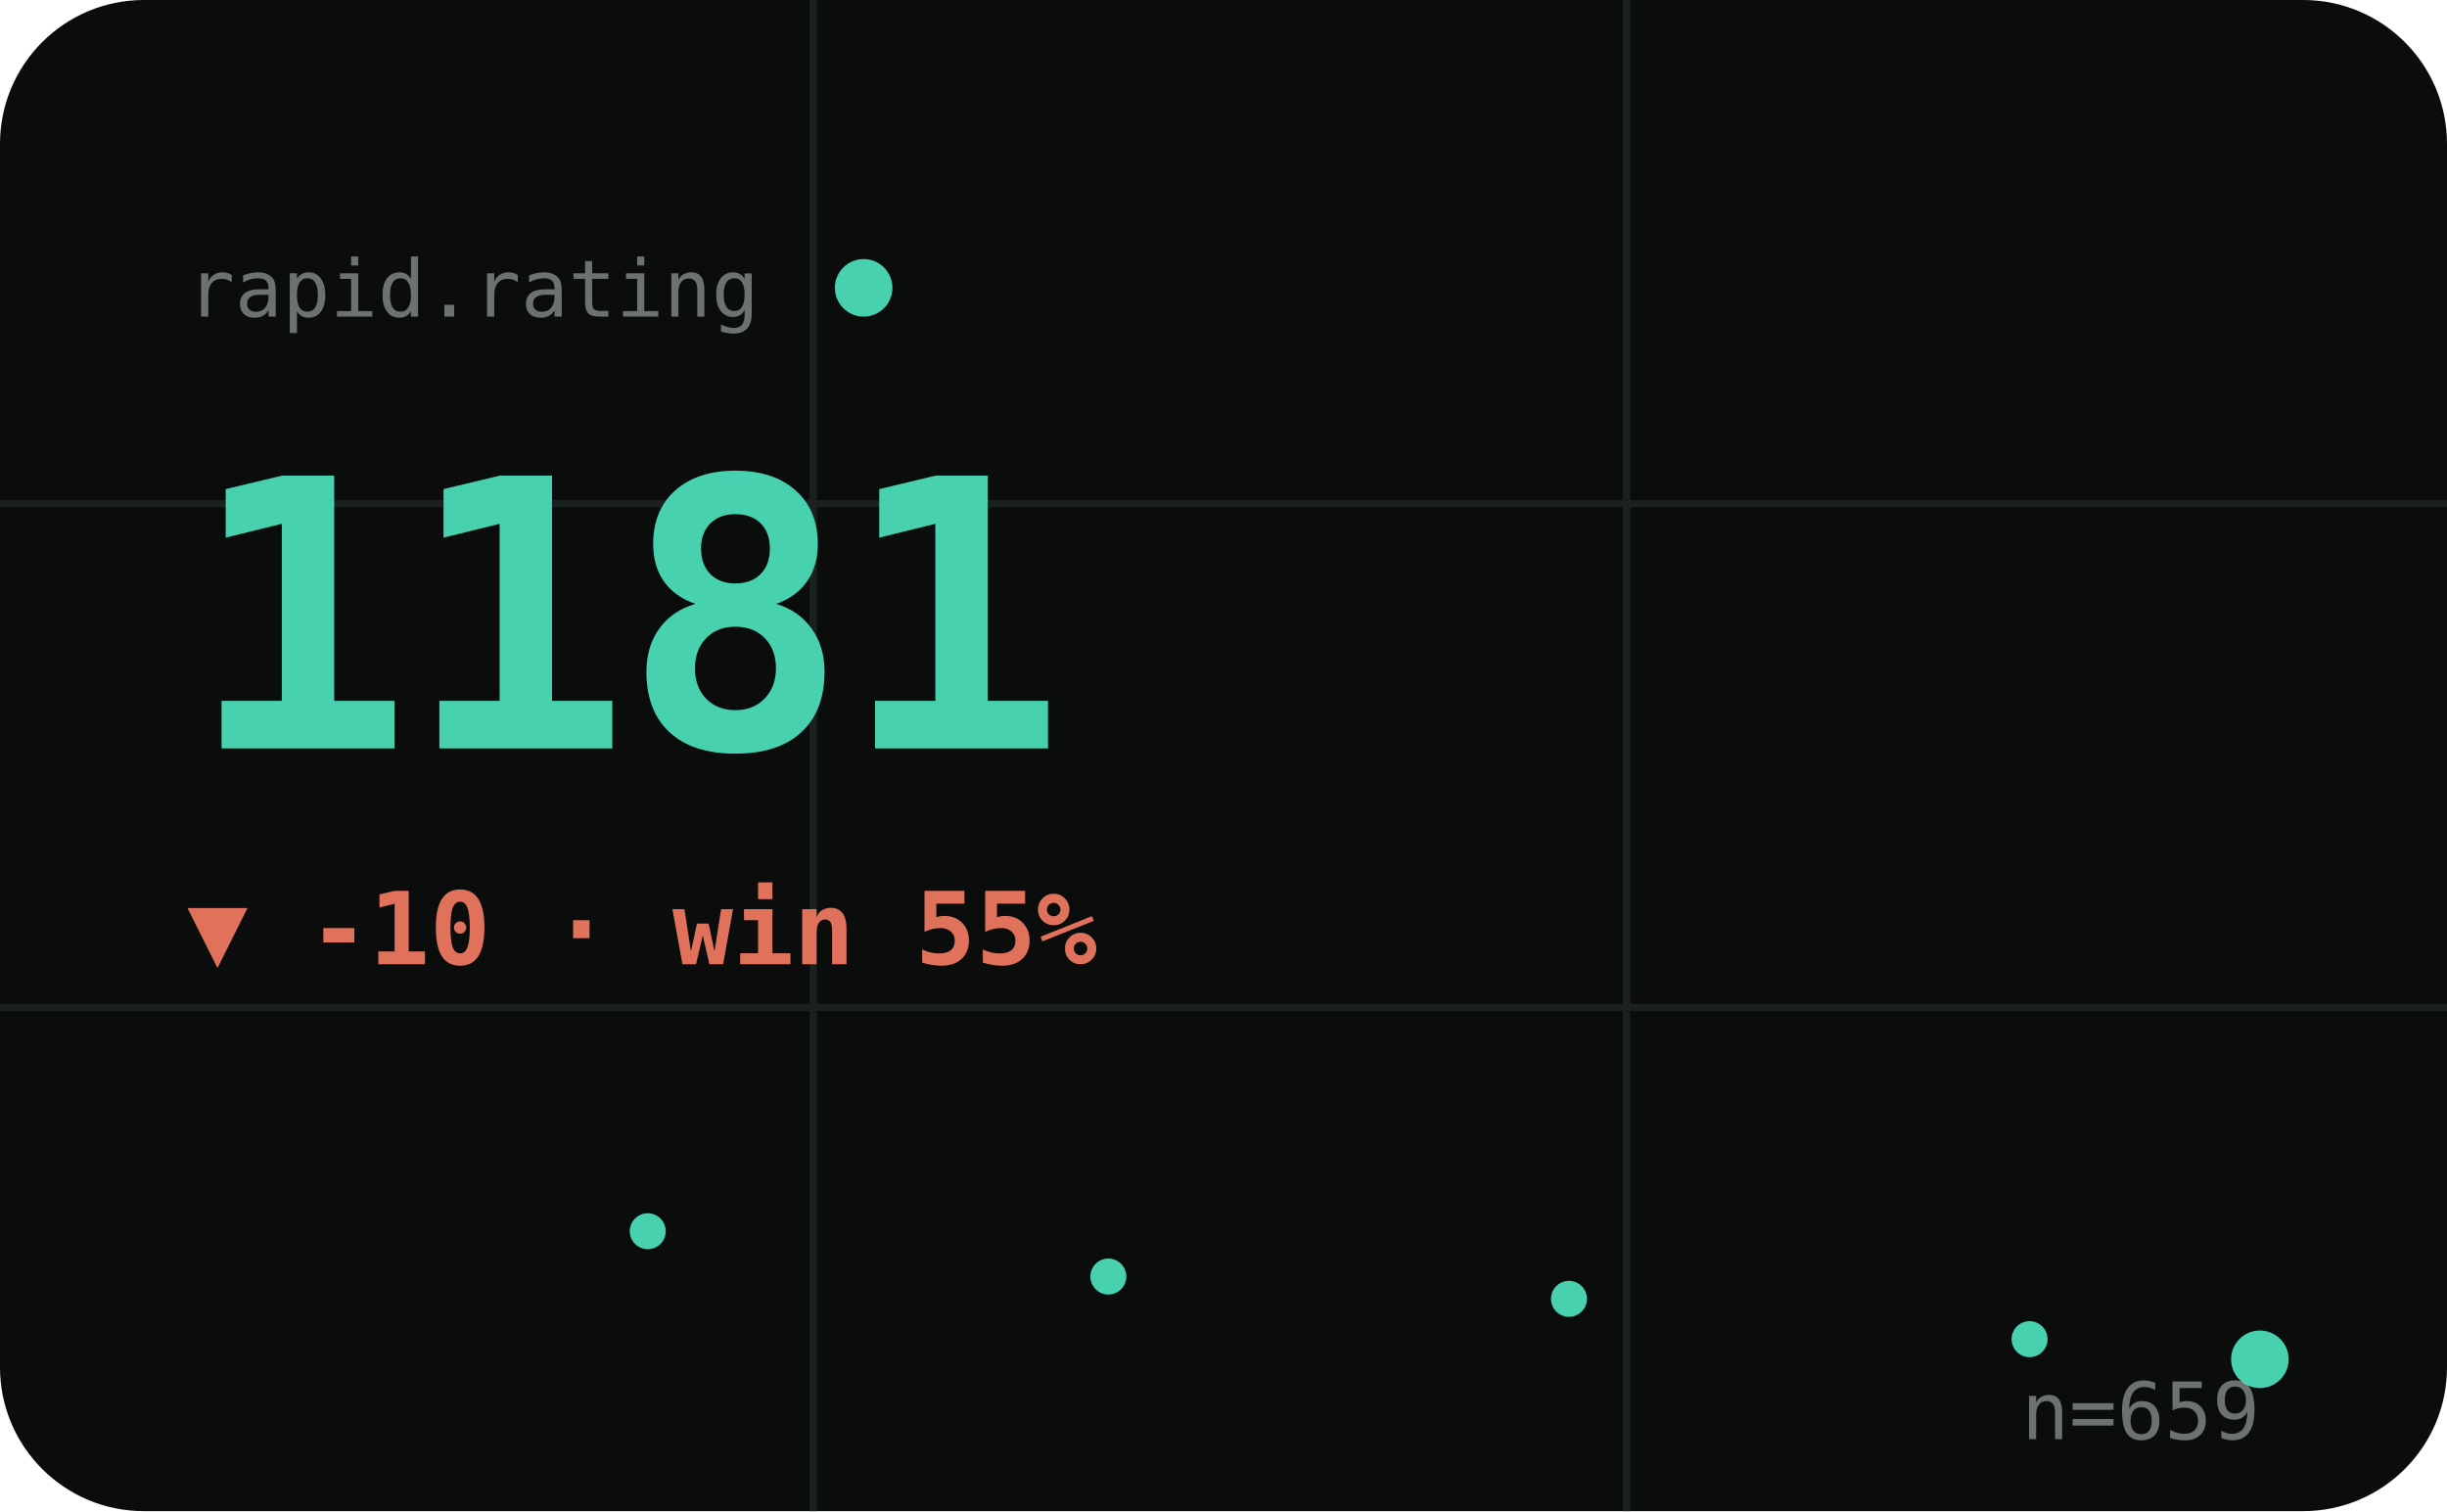
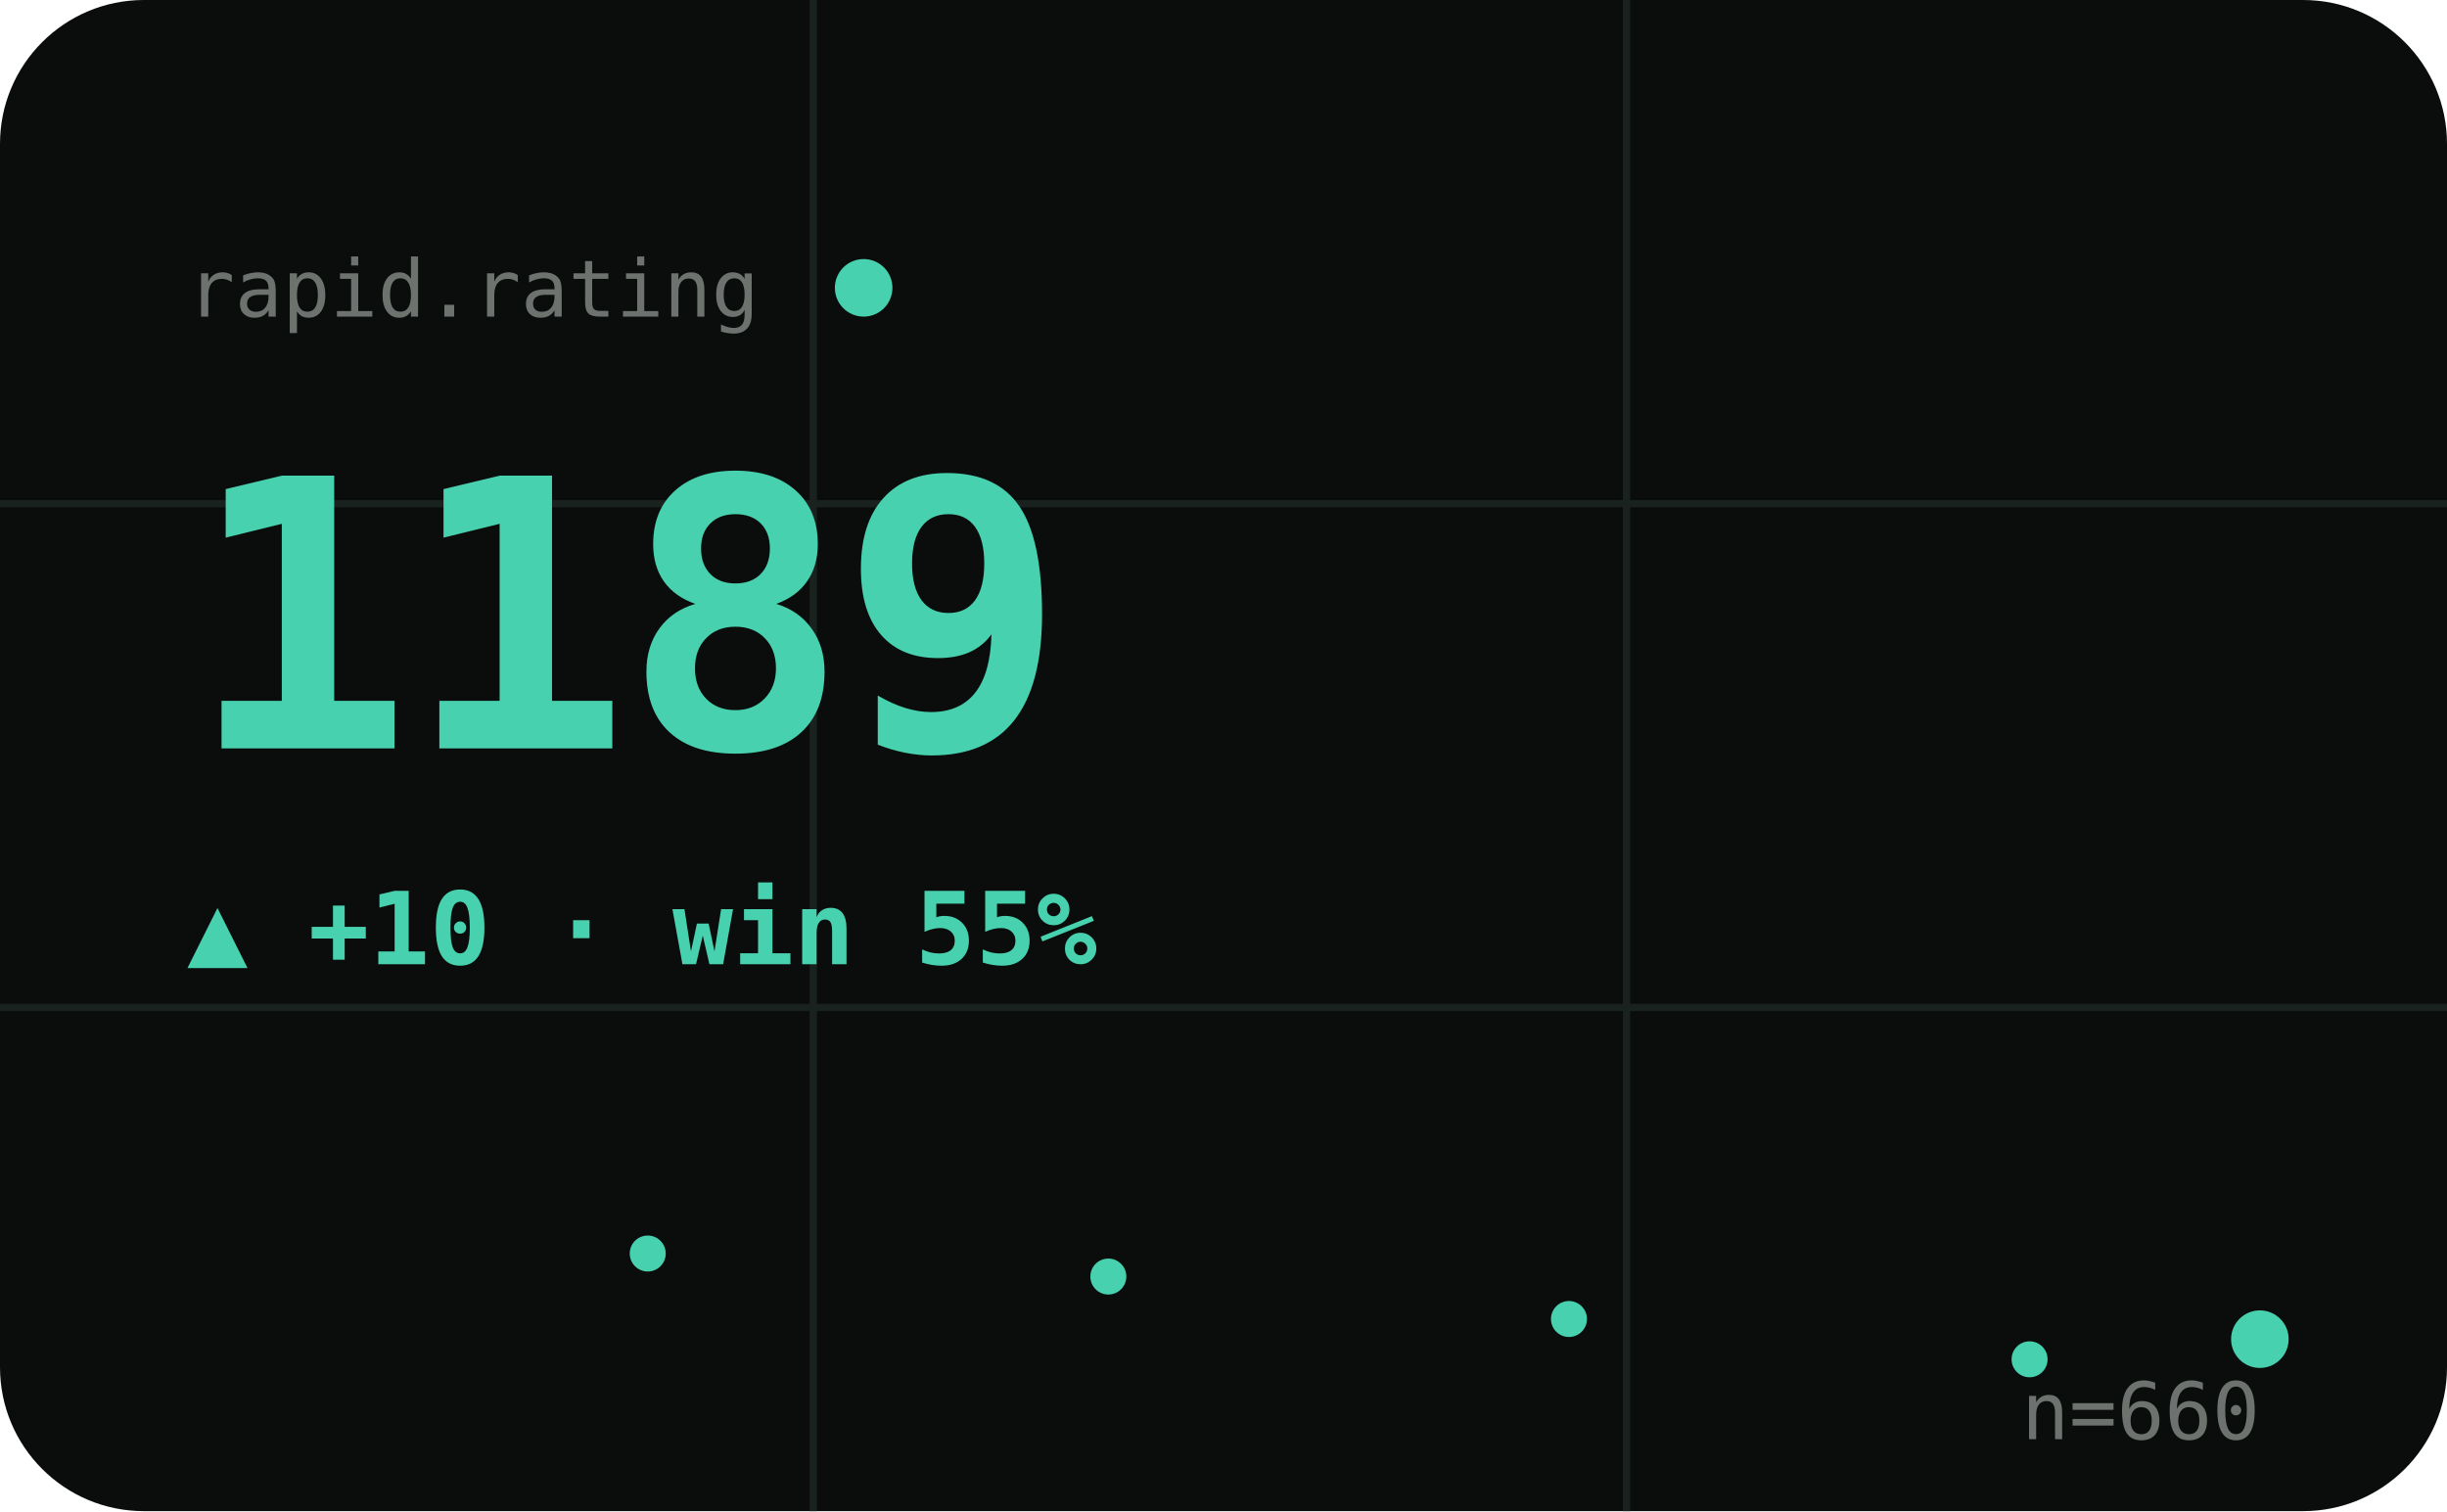
<svg xmlns="http://www.w3.org/2000/svg" viewBox="0 0 340 210" width="340" height="210" role="img" aria-label="RAPID hero">
  <style>text{fill:#cfd8d1}.bg{fill:#0a0d0c}.acc{fill:#48d1ae}.ln{stroke:#48d1ae}.area{fill:#48d1ae;opacity:.1}.peak{stroke:#48d1ae;opacity:.32}.chip{fill:#48d1ae;opacity:.14}.down{fill:#e0715a}.grid{stroke:#1a221f;stroke-width:1}svg{font-family:'Space Grotesk',system-ui,sans-serif}.lbl{font-weight:600;font-size:11px;letter-spacing:.16em}.big{font-weight:700;font-size:34px;letter-spacing:-.02em}.mid{font-weight:600;font-size:14px}.mut{font-weight:500;font-size:11px;opacity:.5}.ser{font-family:'Instrument Serif',serif;font-weight:400;letter-spacing:0}.mono{font-family:'JetBrains Mono',monospace}.ln{fill:none;stroke-width:2.5;stroke-linecap:round;stroke-linejoin:round}.thin{stroke-width:1.6}.draw{stroke-dasharray:1200;stroke-dashoffset:1200;animation:draw 2.3s cubic-bezier(.6,.05,.2,1) forwards .25s}.dot{animation:pulse 2s ease-in-out infinite}.glow{animation:glow 3.4s ease-in-out infinite}.float{animation:float 6.5s ease-in-out infinite}.shim{animation:shim 3s ease-in-out infinite}@keyframes draw{to{stroke-dashoffset:0}}@keyframes pulse{0%,100%{r:4.5;opacity:1}50%{r:8;opacity:.45}}@keyframes glow{0%,100%{opacity:.14}50%{opacity:.34}}@keyframes float{0%,100%{transform:translateY(0)}50%{transform:translateY(-7px)}}@keyframes shim{0%,100%{opacity:.5}50%{opacity:1}}</style>
  <rect class="bg" width="340" height="210" rx="20" />
  <line class="grid" x1="0" y1="70" x2="340" y2="70" />
  <line class="grid" x1="0" y1="140" x2="340" y2="140" />
  <line class="grid" x1="113" y1="0" x2="113" y2="210" />
  <line class="grid" x1="226" y1="0" x2="226" y2="210" />
  <text class="mut mono" x="26" y="44">rapid.rating</text>
  <circle class="acc dot" cx="120" cy="40" r="4" />
-   <text class="big mono acc shim" x="26" y="104" style="font-size:52px">1181</text>
-   <text class="down mid mono" x="26" y="134">▼ -10 · win 55%</text>
-   <polyline class="ln thin draw" points="26.0,177.4 58.0,174.2 90.0,171.1 122.0,174.2 154.0,177.4 186.0,177.4 218.0,180.5 250.0,183.3 282.0,186.1 314.0,188.9" />
-   <circle class="acc" cx="90.0" cy="171.1" r="2.5" />
+   <text class="big mono acc shim" x="26" y="104" style="font-size:52px">1189</text>
+   <text class="acc mid mono" x="26" y="134">▲ +10 · win 55%</text>
+   <polyline class="ln thin draw" points="26.0,174.2 58.0,171.1 90.0,174.2 122.0,177.4 154.0,177.4 186.0,180.5 218.0,183.3 250.0,186.1 282.0,188.9 314.0,186.1" />
+   <circle class="acc" cx="90.0" cy="174.2" r="2.5" />
  <circle class="acc" cx="154.0" cy="177.4" r="2.5" />
-   <circle class="acc" cx="218.0" cy="180.5" r="2.5" />
-   <circle class="acc" cx="282.0" cy="186.1" r="2.5" />
-   <circle class="acc dot" cx="314.0" cy="188.9" r="4" />
-   <text class="mut mono" x="314" y="200" text-anchor="end">n=659</text>
+   <circle class="acc" cx="218.0" cy="183.3" r="2.5" />
+   <circle class="acc" cx="282.0" cy="188.9" r="2.5" />
+   <circle class="acc dot" cx="314.0" cy="186.1" r="4" />
+   <text class="mut mono" x="314" y="200" text-anchor="end">n=660</text>
</svg>
